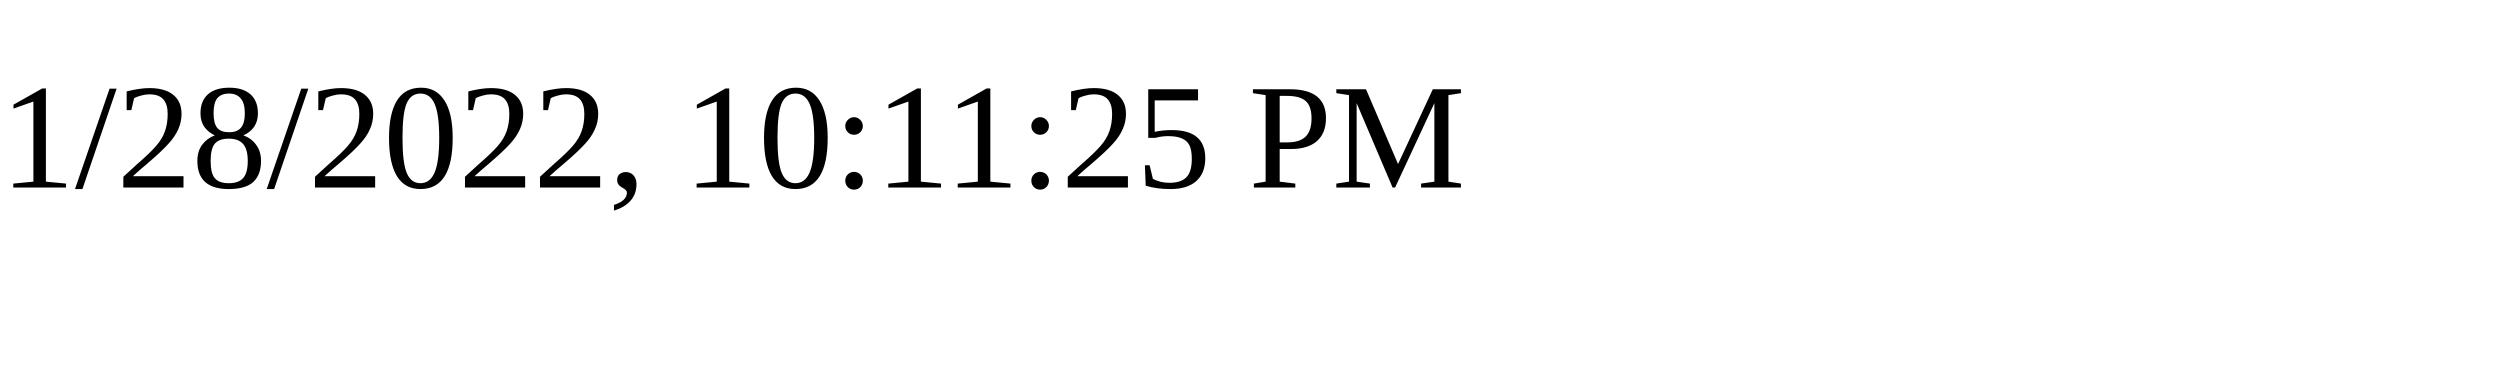
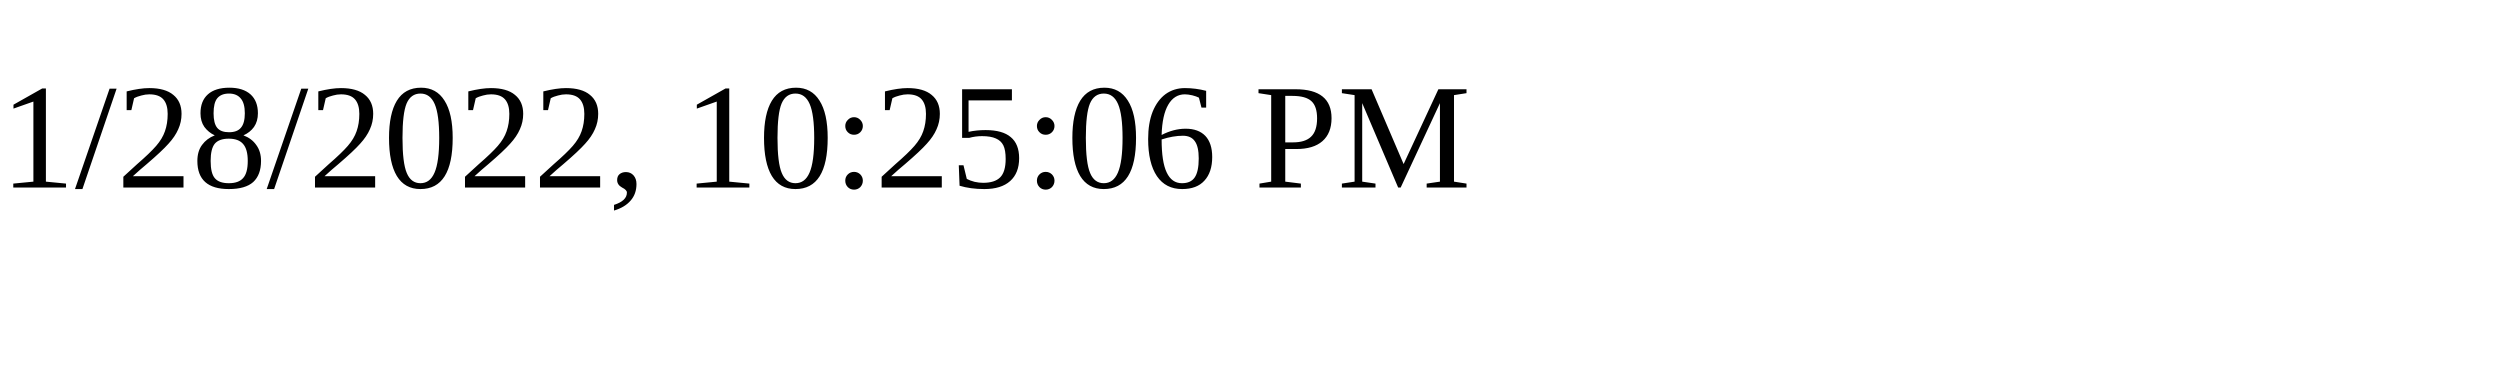
<svg xmlns="http://www.w3.org/2000/svg" height="30" width="200">
-   <text x="0" y="15">1/28/2022, 10:11:25 PM</text>
+   <text x="0" y="15">1/28/2022, 10:25:06 PM</text>
</svg>
